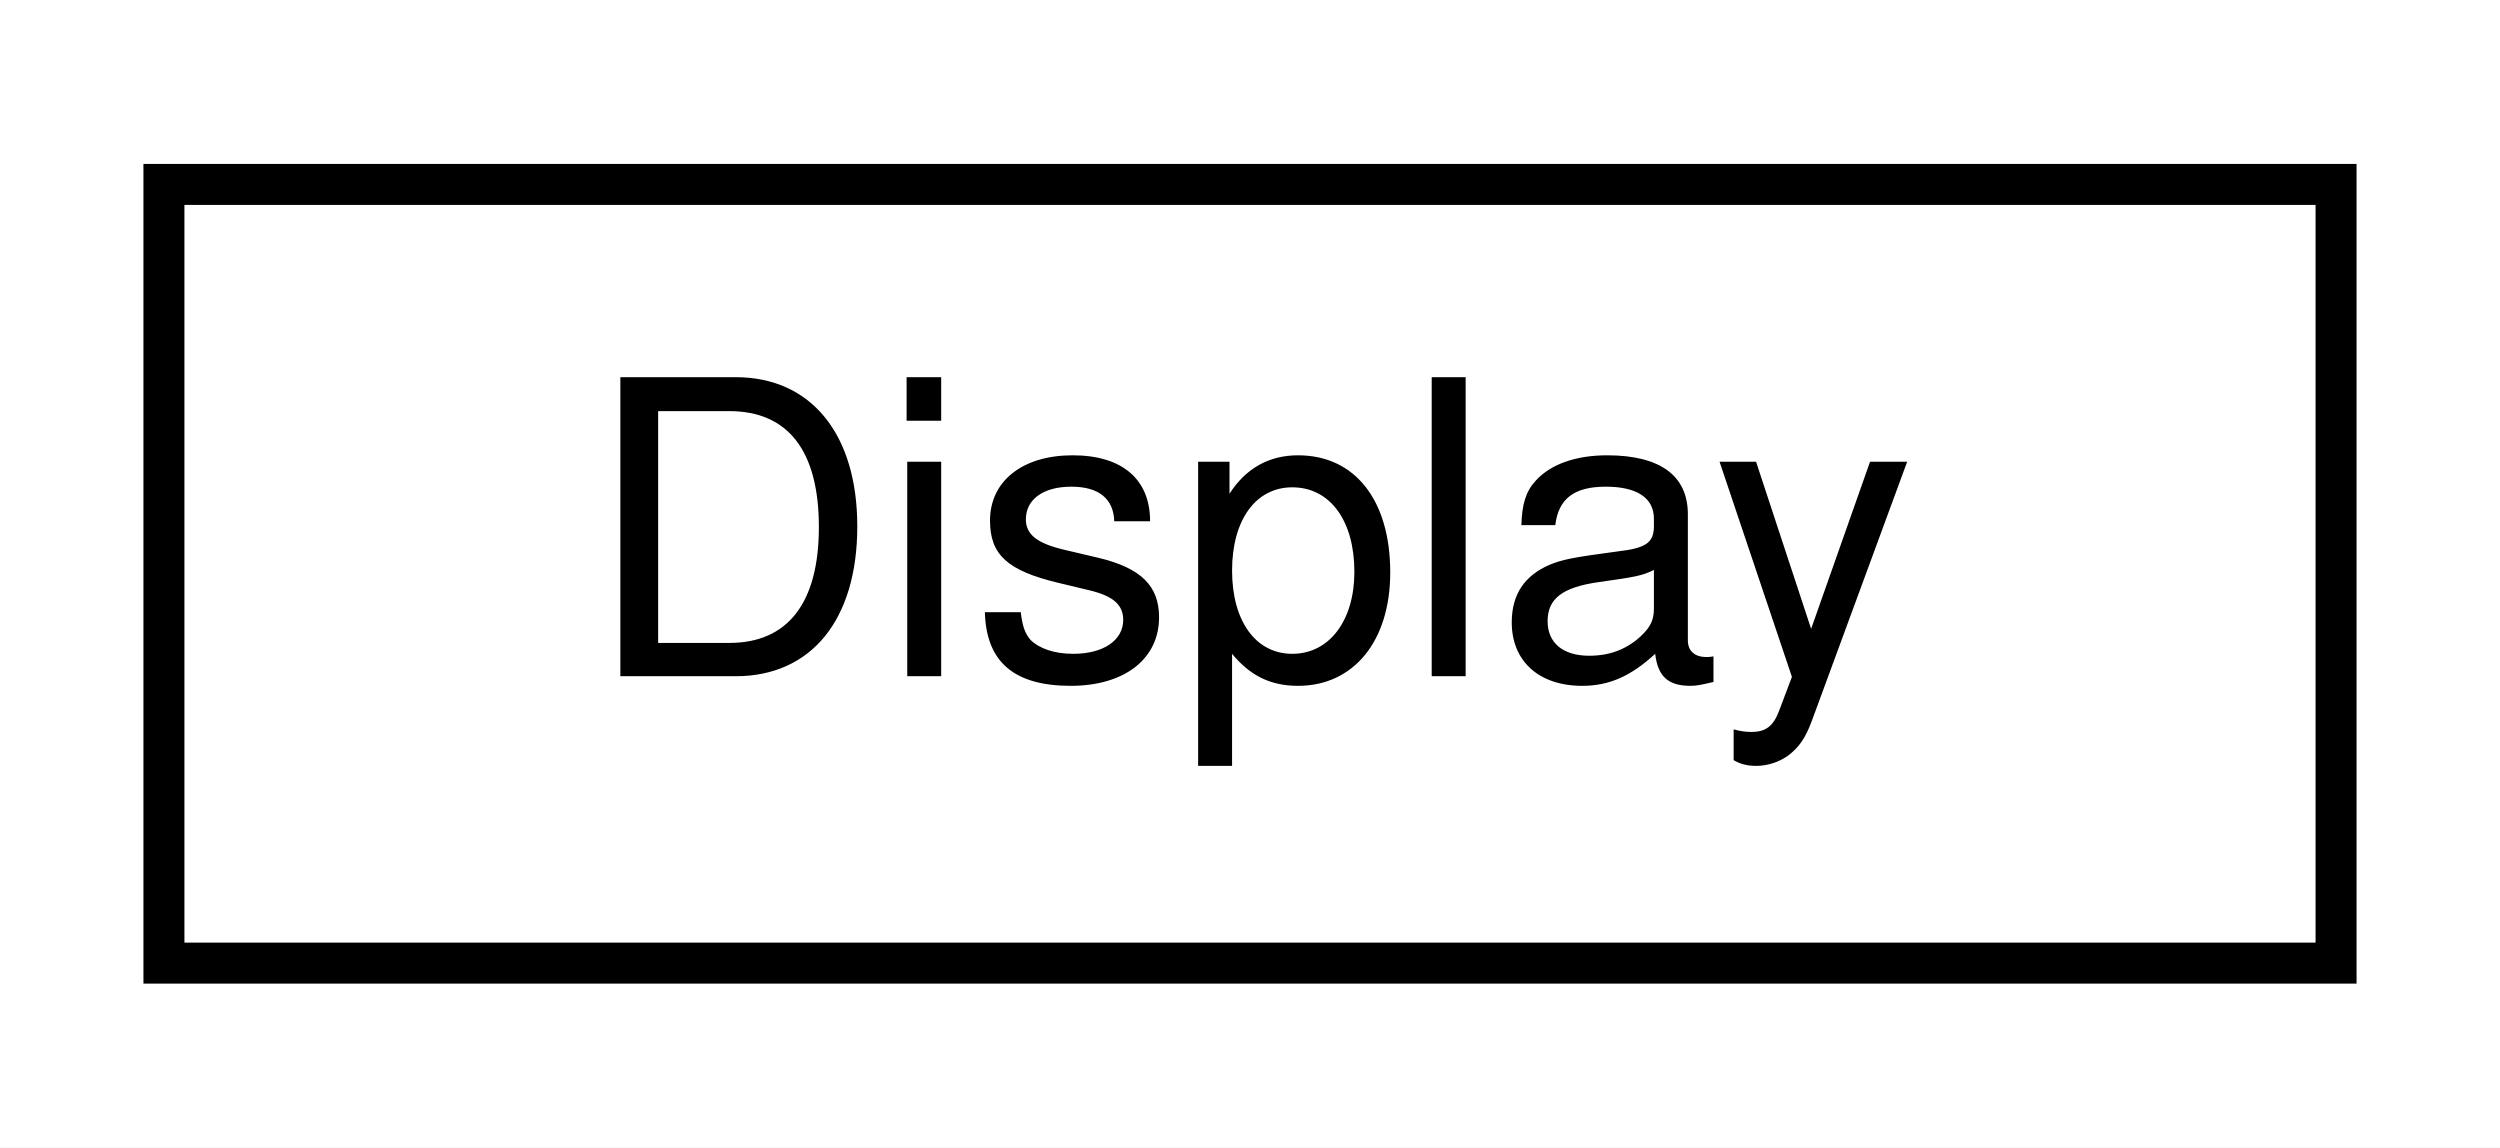
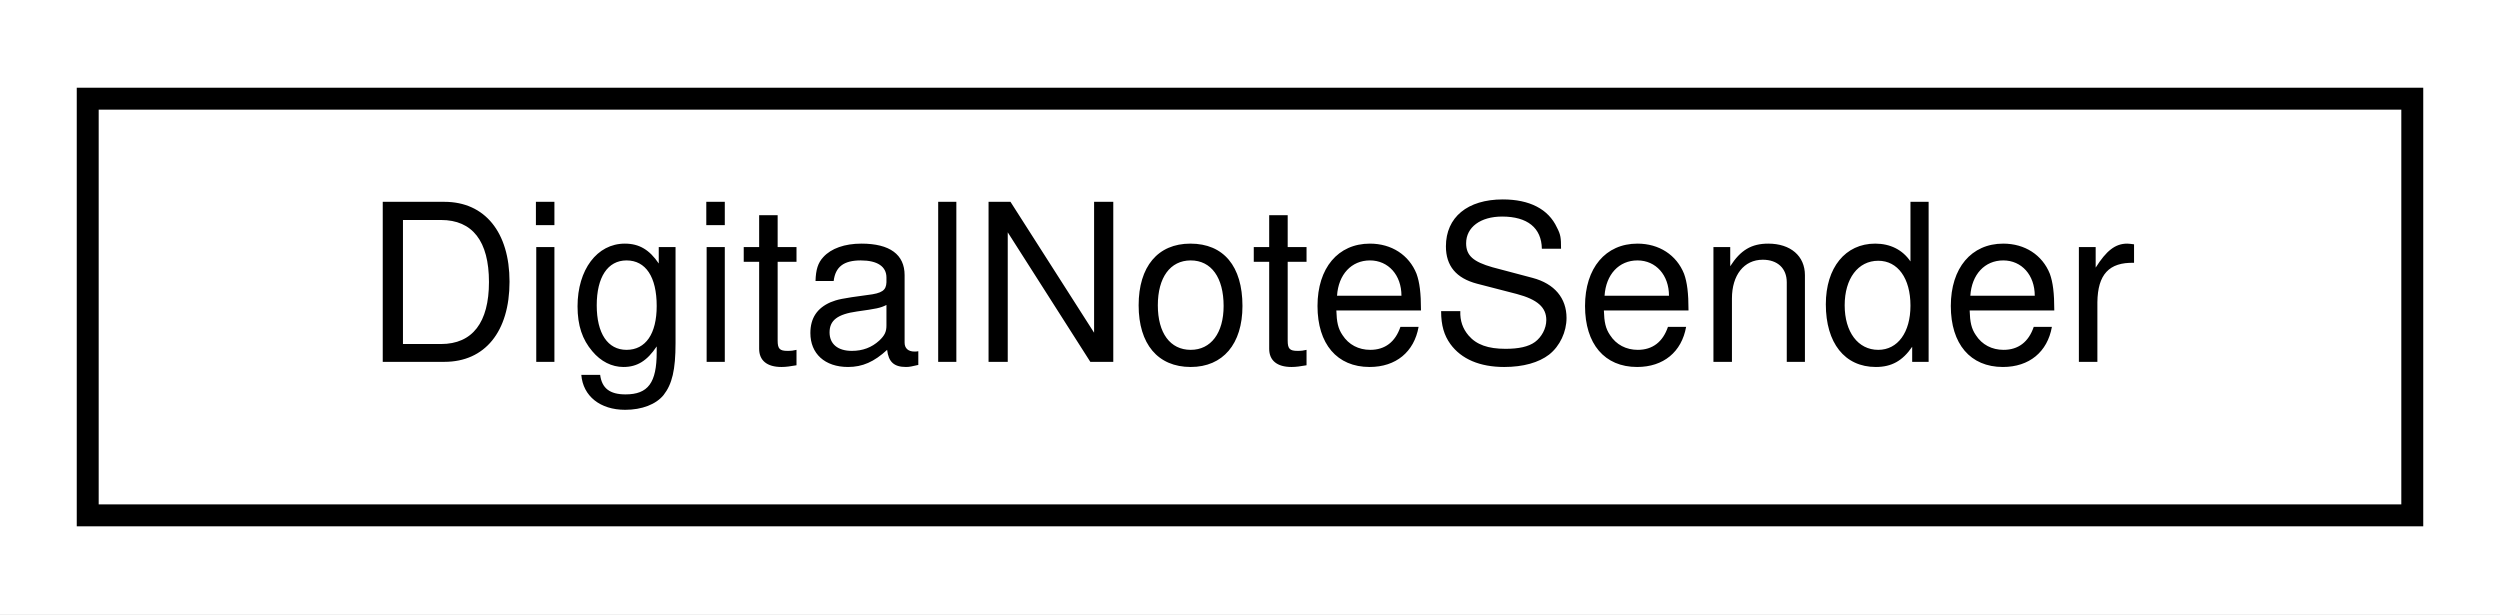
- <svg xmlns="http://www.w3.org/2000/svg" xmlns:xlink="http://www.w3.org/1999/xlink" width="61pt" height="28pt" viewBox="0.00 0.00 61.00 28.00">
+ <svg xmlns="http://www.w3.org/2000/svg" xmlns:xlink="http://www.w3.org/1999/xlink" width="114pt" height="28pt" viewBox="0.00 0.00 114.00 28.00">
  <g id="graph0" class="graph" transform="scale(1 1) rotate(0) translate(4 24)">
-     <polygon fill="white" stroke="transparent" points="-4,4 -4,-24 57,-24 57,4 -4,4" />
+     <polygon fill="white" stroke="transparent" points="-4,4 -4,-24 110,-24 110,4 -4,4" />
    <g id="node1" class="node">
      <g id="a_node1">
-         <a xlink:href="d0/d4e/Def_8hpp.html#d9/d11/structDisplay" target="_top" xlink:title=" ">
-           <polygon fill="white" stroke="black" points="0,-0.5 0,-19.5 53,-19.5 53,-0.5 0,-0.5" />
-           <text text-anchor="middle" x="26.5" y="-7.5" font-family="Helvetica,sans-Serif" font-size="10.00">Display</text>
+         <a xlink:href="dc/dd4/classDigitalNoteSender.html" target="_top" xlink:title="Class that sends MIDI note on and off messages.">
+           <polygon fill="white" stroke="black" points="0,-0.5 0,-19.5 106,-19.5 106,-0.5 0,-0.5" />
+           <text text-anchor="middle" x="53" y="-7.5" font-family="Helvetica,sans-Serif" font-size="10.00">DigitalNoteSender</text>
        </a>
      </g>
    </g>
  </g>
</svg>
